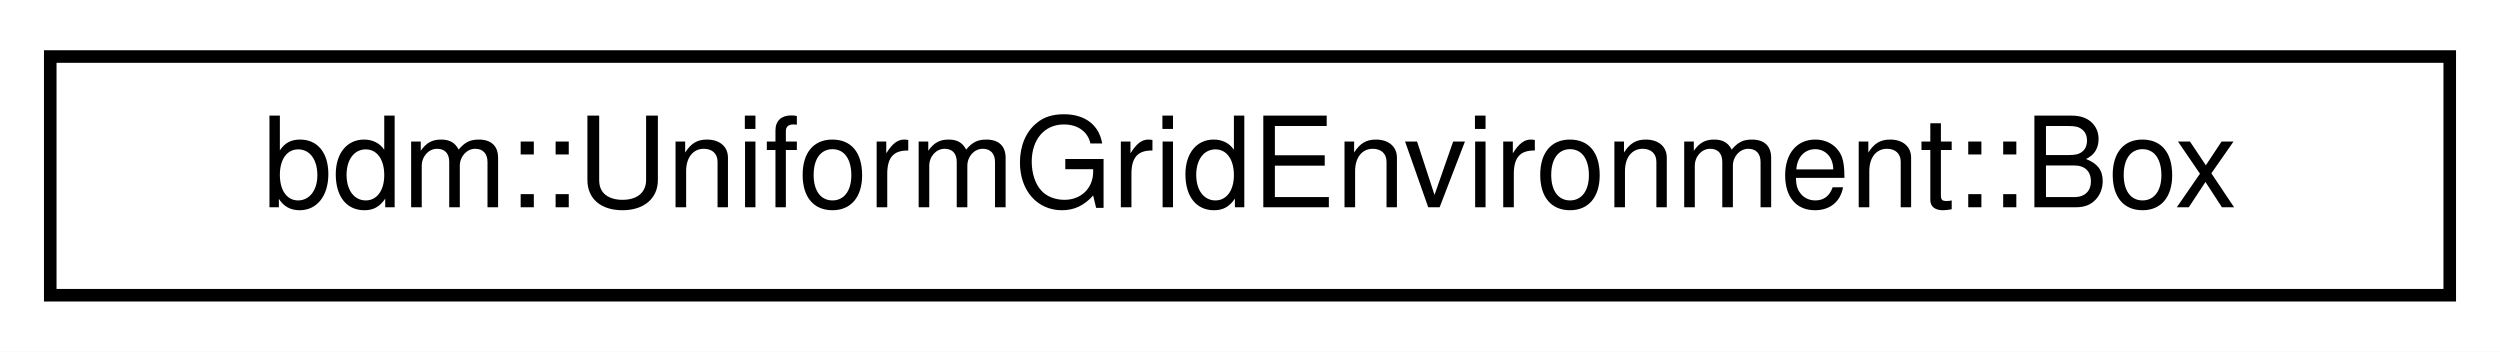
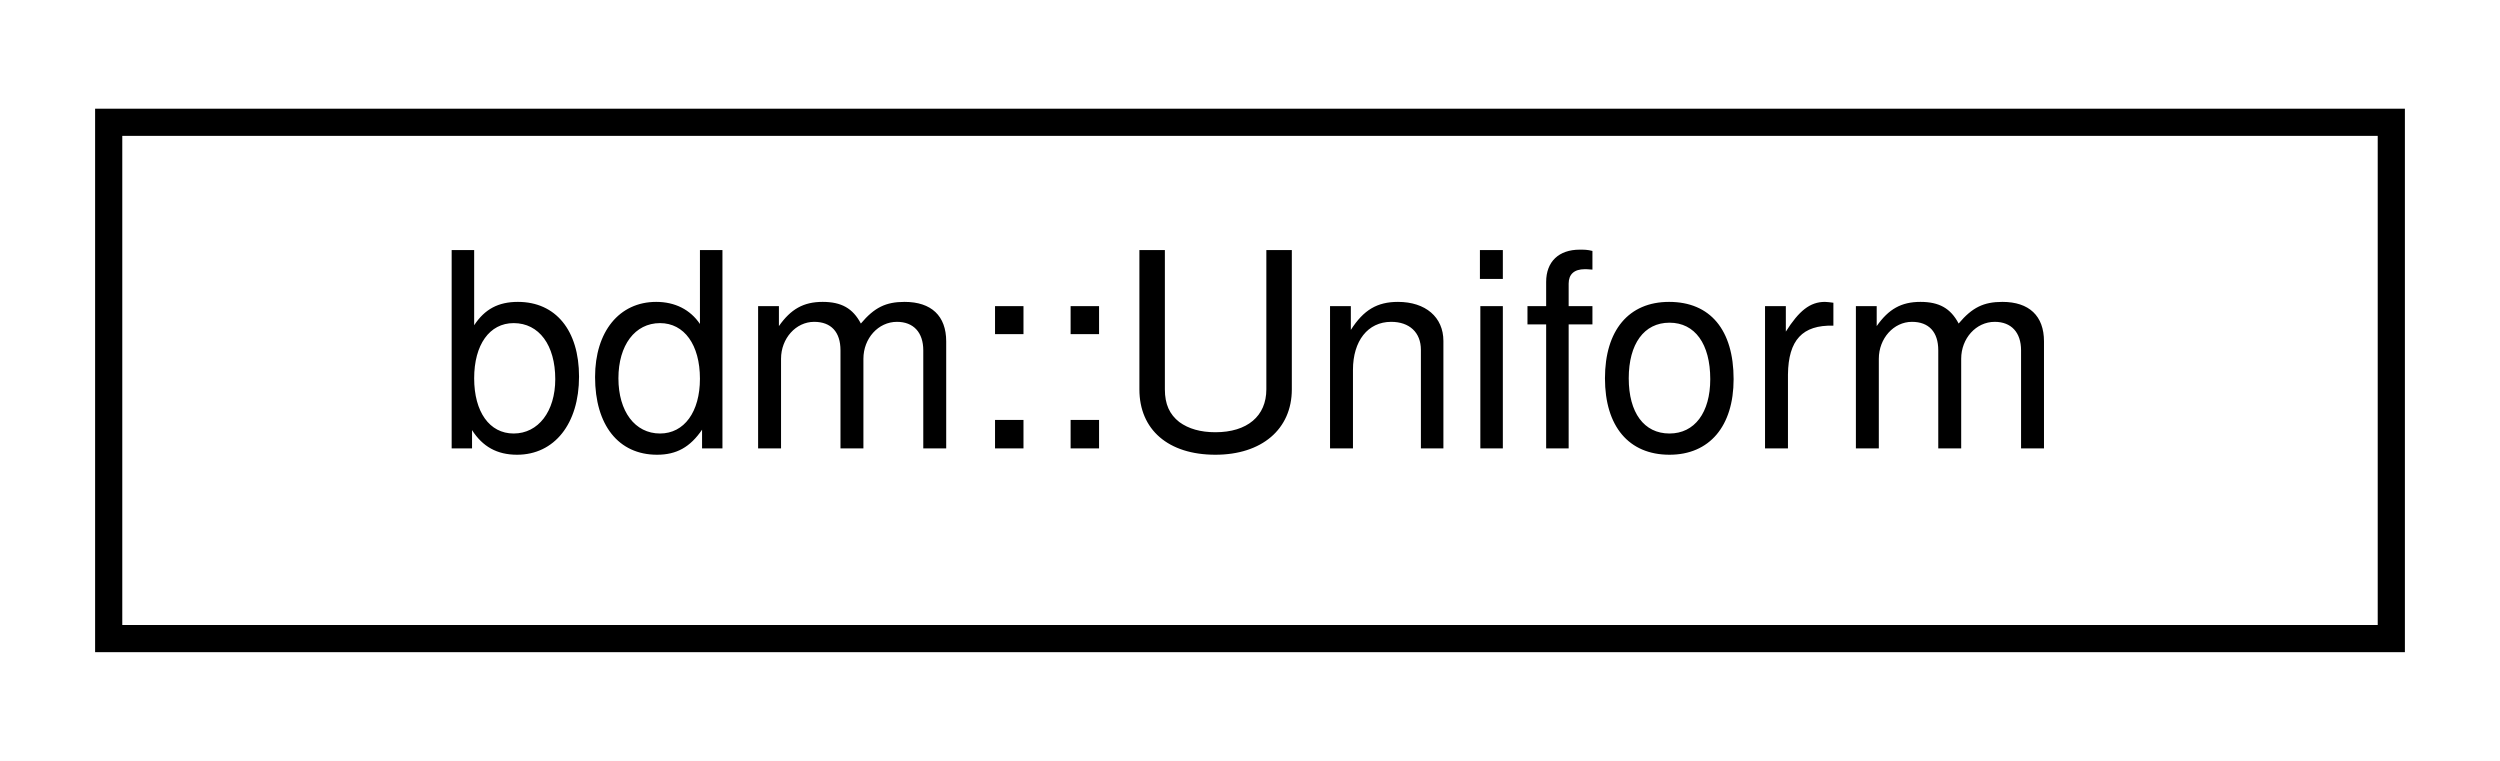
- <svg xmlns="http://www.w3.org/2000/svg" xmlns:xlink="http://www.w3.org/1999/xlink" width="199pt" height="28pt" viewBox="0.00 0.00 199.00 28.00">
+ <svg xmlns="http://www.w3.org/2000/svg" xmlns:xlink="http://www.w3.org/1999/xlink" width="92pt" height="28pt" viewBox="0.00 0.00 92.00 28.00">
  <g id="graph0" class="graph" transform="scale(1 1) rotate(0) translate(4 24)">
-     <polygon fill="white" stroke="transparent" points="-4,4 -4,-24 195,-24 195,4 -4,4" />
+     <polygon fill="white" stroke="transparent" points="-4,4 -4,-24 88,-24 88,4 -4,4" />
    <g id="node1" class="node">
      <g id="a_node1">
-         <a xlink:href="structbdm_1_1UniformGridEnvironment_1_1Box.html" target="_top" xlink:title="A single unit cube of the grid.">
-           <polygon fill="white" stroke="black" points="0,-0.5 0,-19.5 191,-19.5 191,-0.5 0,-0.5" />
-           <text text-anchor="middle" x="95.5" y="-7.5" font-family="Helvetica,sans-Serif" font-size="10.00">bdm::UniformGridEnvironment::Box</text>
+         <a xlink:href="classbdm_1_1Uniform.html" target="_top" xlink:title=" ">
+           <polygon fill="white" stroke="black" points="0,-0.5 0,-19.5 84,-19.5 84,-0.5 0,-0.5" />
+           <text text-anchor="middle" x="42" y="-7.5" font-family="Helvetica,sans-Serif" font-size="10.00">bdm::Uniform</text>
        </a>
      </g>
    </g>
  </g>
</svg>
